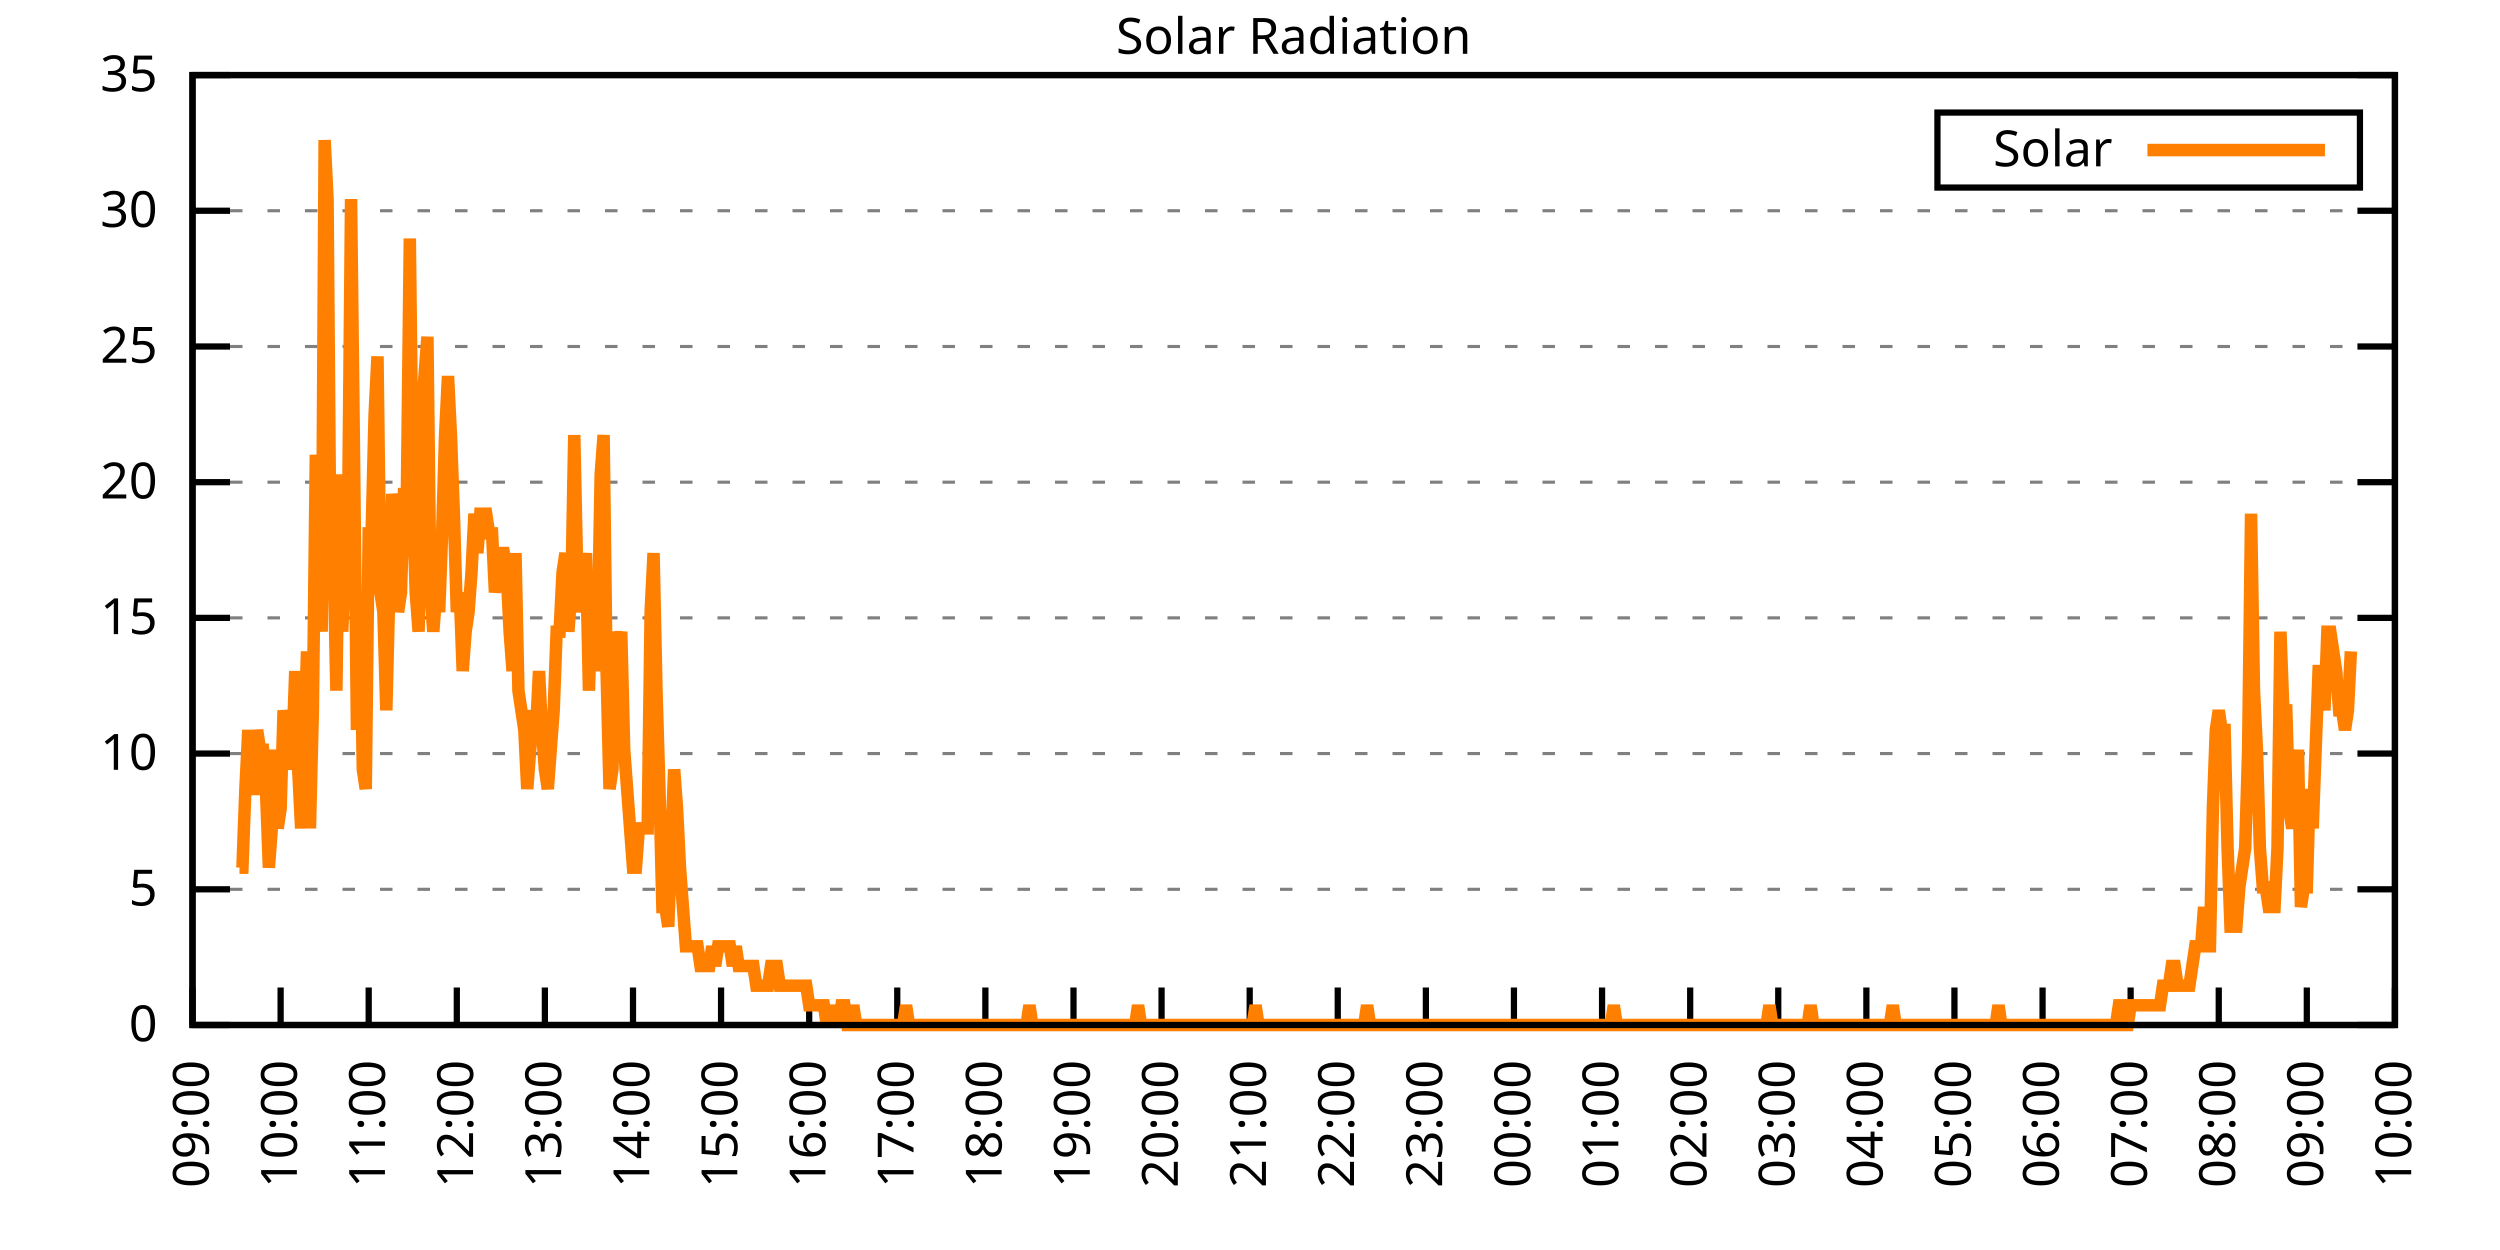
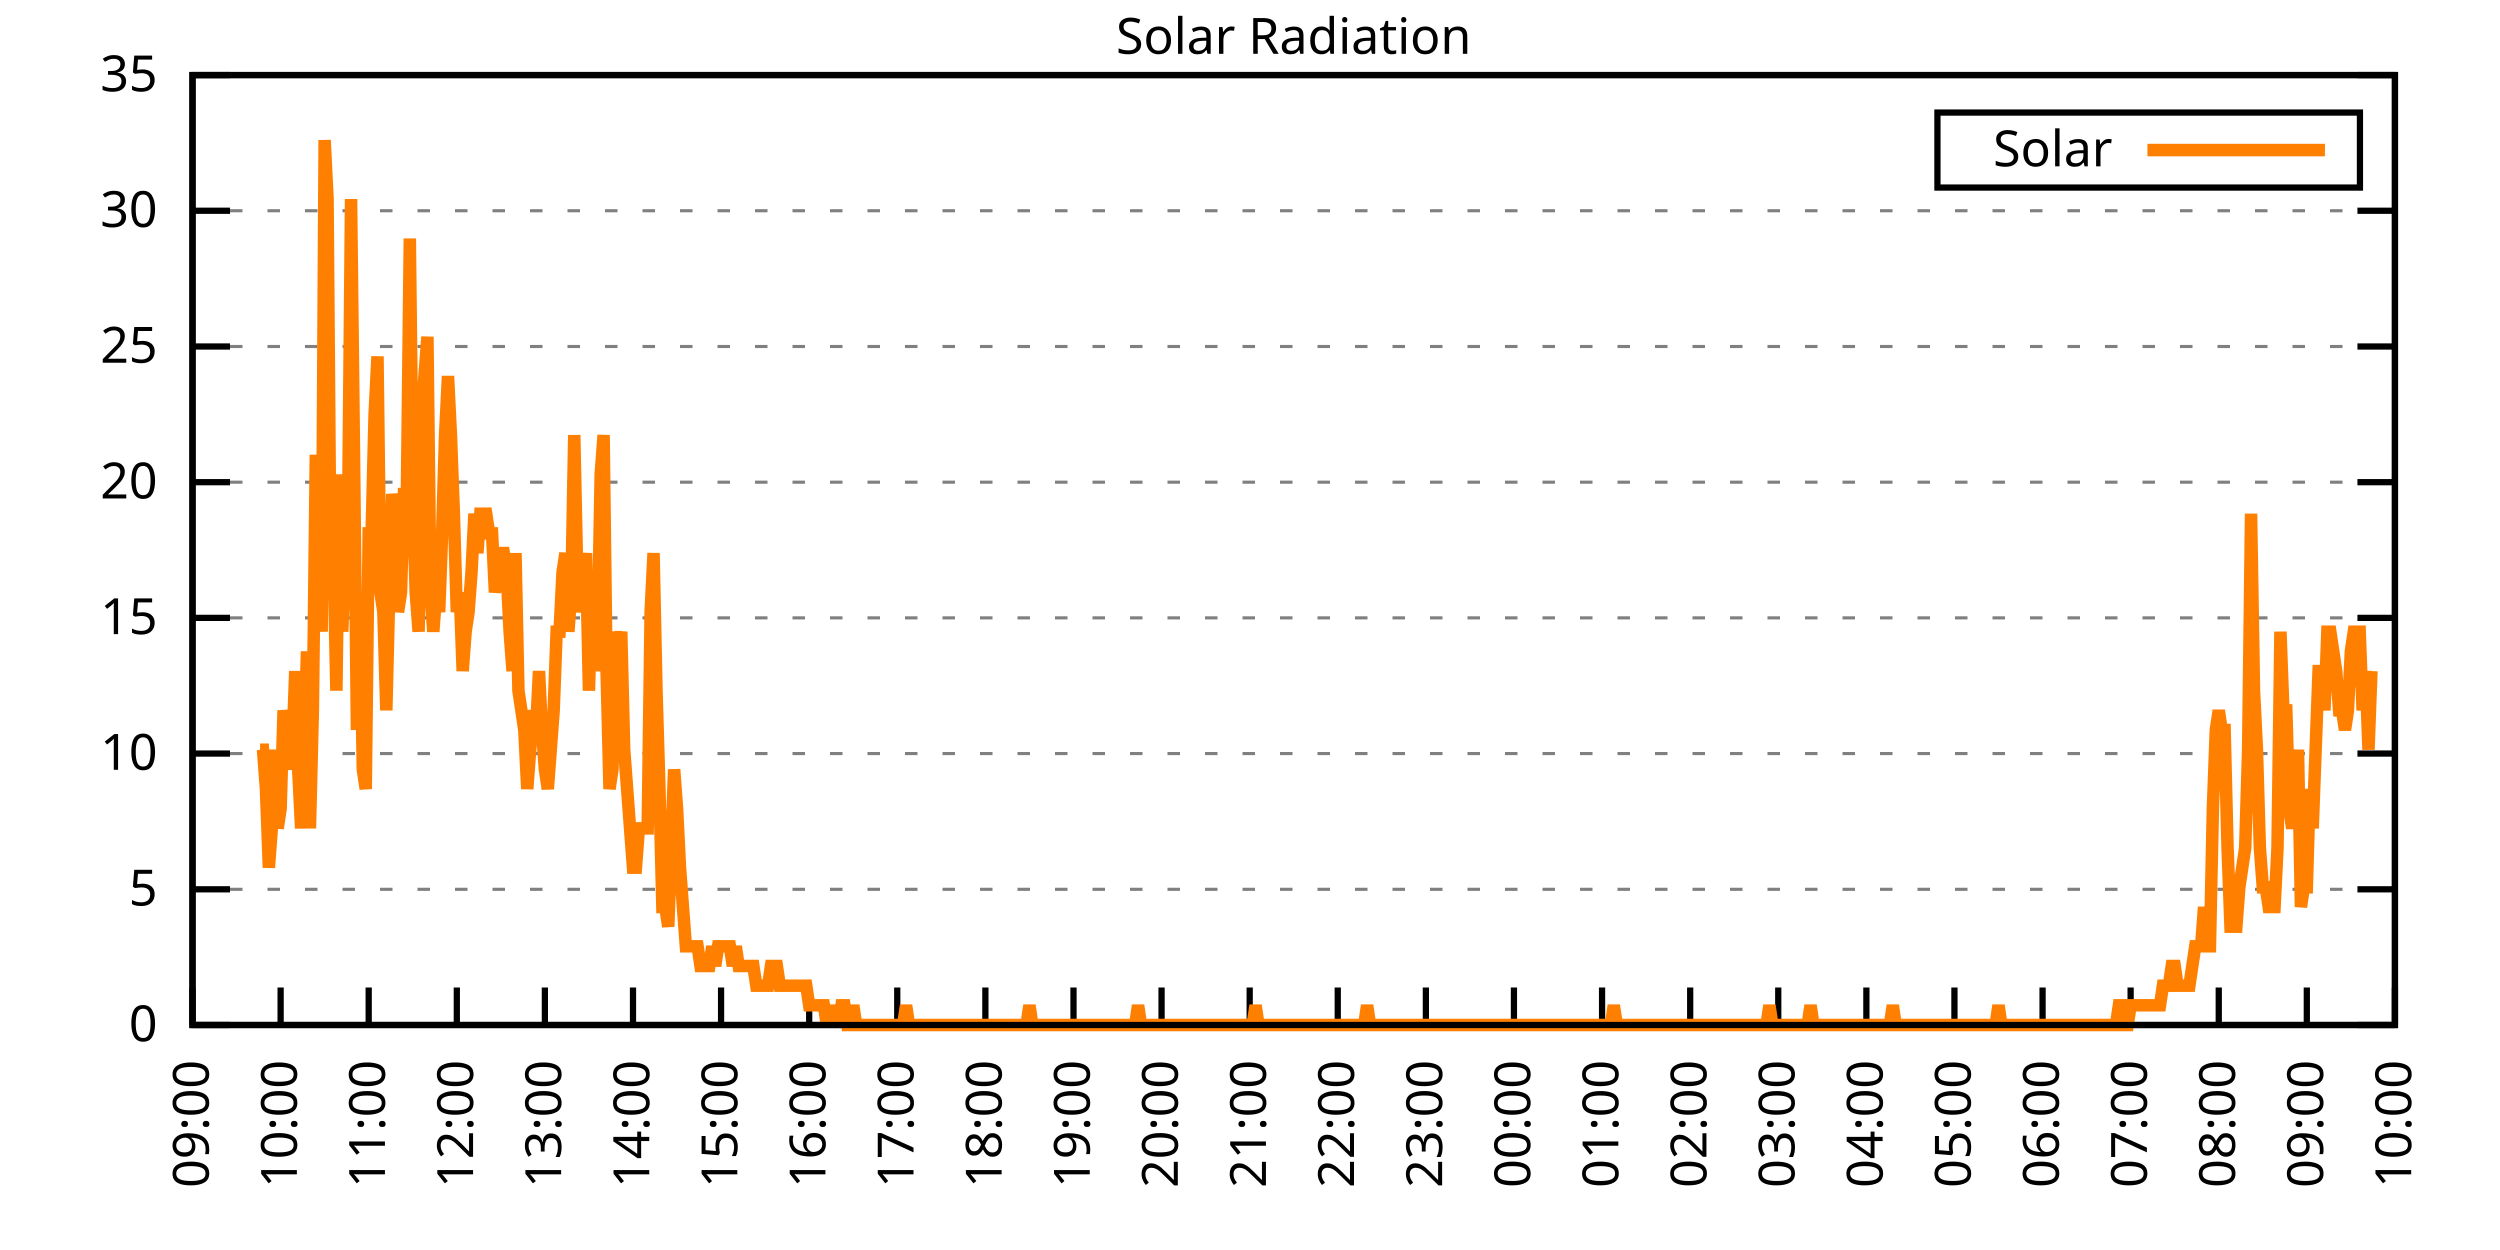
<svg xmlns="http://www.w3.org/2000/svg" xmlns:xlink="http://www.w3.org/1999/xlink" width="400" height="200" viewBox="0 0 400 200">
  <g id="gnuplot_canvas">
    <rect x="0" y="0" width="400" height="200" fill="none" />
    <defs>
      <circle id="gpDot" r="0.5" stroke-width="0.5" stroke="currentColor" />
      <path id="gpPt0" stroke-width="0.333" stroke="currentColor" d="M-1,0 h2 M0,-1 v2" />
      <path id="gpPt1" stroke-width="0.333" stroke="currentColor" d="M-1,-1 L1,1 M1,-1 L-1,1" />
      <path id="gpPt2" stroke-width="0.333" stroke="currentColor" d="M-1,0 L1,0 M0,-1 L0,1 M-1,-1 L1,1 M-1,1 L1,-1" />
      <rect id="gpPt3" stroke-width="0.333" stroke="currentColor" x="-1" y="-1" width="2" height="2" />
      <rect id="gpPt4" stroke-width="0.333" stroke="currentColor" fill="currentColor" x="-1" y="-1" width="2" height="2" />
      <circle id="gpPt5" stroke-width="0.333" stroke="currentColor" cx="0" cy="0" r="1" />
      <use xlink:href="#gpPt5" id="gpPt6" fill="currentColor" stroke="none" />
      <path id="gpPt7" stroke-width="0.333" stroke="currentColor" d="M0,-1.33 L-1.33,0.67 L1.33,0.67 z" />
      <use xlink:href="#gpPt7" id="gpPt8" fill="currentColor" stroke="none" />
      <use xlink:href="#gpPt7" id="gpPt9" stroke="currentColor" transform="rotate(180)" />
      <use xlink:href="#gpPt9" id="gpPt10" fill="currentColor" stroke="none" />
      <use xlink:href="#gpPt3" id="gpPt11" stroke="currentColor" transform="rotate(45)" />
      <use xlink:href="#gpPt11" id="gpPt12" fill="currentColor" stroke="none" />
      <path id="gpPt13" stroke-width="0.333" stroke="currentColor" d="M0,1.330 L1.265,0.411 L0.782,-1.067 L-0.782,-1.076 L-1.265,0.411 z" />
      <use xlink:href="#gpPt13" id="gpPt14" fill="currentColor" stroke="none" />
      <filter id="textbox" filterUnits="objectBoundingBox" x="0" y="0" height="1" width="1">
        <feFlood flood-color="white" flood-opacity="1" result="bgnd" />
        <feComposite in="SourceGraphic" in2="bgnd" operator="atop" />
      </filter>
      <filter id="greybox" filterUnits="objectBoundingBox" x="0" y="0" height="1" width="1">
        <feFlood flood-color="lightgrey" flood-opacity="1" result="grey" />
        <feComposite in="SourceGraphic" in2="grey" operator="atop" />
      </filter>
    </defs>
    <g fill="none" color="white" stroke="currentColor" stroke-width="1.00" stroke-linecap="butt" stroke-linejoin="miter">
</g>
    <g fill="none" color="black" stroke="currentColor" stroke-width="1.00" stroke-linecap="butt" stroke-linejoin="miter">
      <g stroke="none" shape-rendering="crispEdges">
        <polygon fill="rgb(255, 255, 255)" points="30.80,164.00 383.18,164.00 383.18,12.02 30.80,12.02 " />
      </g>
    </g>
    <g fill="none" color="black" stroke="currentColor" stroke-width="1.00" stroke-linecap="butt" stroke-linejoin="miter">
</g>
    <g fill="none" color="black" stroke="black" stroke-width="0.50" stroke-linecap="butt" stroke-linejoin="miter">
</g>
    <g fill="none" color="gray" stroke="currentColor" stroke-width="0.50" stroke-linecap="butt" stroke-linejoin="miter">
      <path stroke="gray" stroke-dasharray="2,4" class="gridline" d="M30.80,164.00 L383.19,164.00  " />
    </g>
    <g fill="none" color="gray" stroke="gray" stroke-width="1.00" stroke-linecap="butt" stroke-linejoin="miter">
</g>
    <g fill="none" color="black" stroke="currentColor" stroke-width="1.00" stroke-linecap="butt" stroke-linejoin="miter">
      <path stroke="black" d="M30.80,164.00 L36.80,164.00 M383.19,164.00 L377.19,164.00  " />
      <g transform="translate(25.20,166.60)" stroke="none" fill="black" font-family="Sans" font-size="8.00" text-anchor="end">
        <text>
          <tspan font-family="Sans"> 0</tspan>
        </text>
      </g>
    </g>
    <g fill="none" color="black" stroke="currentColor" stroke-width="1.00" stroke-linecap="butt" stroke-linejoin="miter">
</g>
    <g fill="none" color="black" stroke="black" stroke-width="0.50" stroke-linecap="butt" stroke-linejoin="miter">
</g>
    <g fill="none" color="gray" stroke="currentColor" stroke-width="0.50" stroke-linecap="butt" stroke-linejoin="miter">
      <path stroke="gray" stroke-dasharray="2,4" class="gridline" d="M30.80,142.29 L383.19,142.29  " />
    </g>
    <g fill="none" color="gray" stroke="gray" stroke-width="1.00" stroke-linecap="butt" stroke-linejoin="miter">
</g>
    <g fill="none" color="black" stroke="currentColor" stroke-width="1.00" stroke-linecap="butt" stroke-linejoin="miter">
      <path stroke="black" d="M30.80,142.29 L36.80,142.29 M383.19,142.29 L377.19,142.29  " />
      <g transform="translate(25.20,144.89)" stroke="none" fill="black" font-family="Sans" font-size="8.00" text-anchor="end">
        <text>
          <tspan font-family="Sans"> 5</tspan>
        </text>
      </g>
    </g>
    <g fill="none" color="black" stroke="currentColor" stroke-width="1.00" stroke-linecap="butt" stroke-linejoin="miter">
</g>
    <g fill="none" color="black" stroke="black" stroke-width="0.50" stroke-linecap="butt" stroke-linejoin="miter">
</g>
    <g fill="none" color="gray" stroke="currentColor" stroke-width="0.50" stroke-linecap="butt" stroke-linejoin="miter">
      <path stroke="gray" stroke-dasharray="2,4" class="gridline" d="M30.80,120.57 L383.19,120.57  " />
    </g>
    <g fill="none" color="gray" stroke="gray" stroke-width="1.00" stroke-linecap="butt" stroke-linejoin="miter">
</g>
    <g fill="none" color="black" stroke="currentColor" stroke-width="1.00" stroke-linecap="butt" stroke-linejoin="miter">
      <path stroke="black" d="M30.80,120.57 L36.80,120.57 M383.19,120.57 L377.19,120.57  " />
      <g transform="translate(25.20,123.17)" stroke="none" fill="black" font-family="Sans" font-size="8.00" text-anchor="end">
        <text>
          <tspan font-family="Sans"> 10</tspan>
        </text>
      </g>
    </g>
    <g fill="none" color="black" stroke="currentColor" stroke-width="1.00" stroke-linecap="butt" stroke-linejoin="miter">
</g>
    <g fill="none" color="black" stroke="black" stroke-width="0.50" stroke-linecap="butt" stroke-linejoin="miter">
</g>
    <g fill="none" color="gray" stroke="currentColor" stroke-width="0.50" stroke-linecap="butt" stroke-linejoin="miter">
      <path stroke="gray" stroke-dasharray="2,4" class="gridline" d="M30.80,98.86 L383.19,98.86  " />
    </g>
    <g fill="none" color="gray" stroke="gray" stroke-width="1.00" stroke-linecap="butt" stroke-linejoin="miter">
</g>
    <g fill="none" color="black" stroke="currentColor" stroke-width="1.00" stroke-linecap="butt" stroke-linejoin="miter">
      <path stroke="black" d="M30.80,98.86 L36.80,98.86 M383.19,98.86 L377.19,98.86  " />
      <g transform="translate(25.20,101.46)" stroke="none" fill="black" font-family="Sans" font-size="8.00" text-anchor="end">
        <text>
          <tspan font-family="Sans"> 15</tspan>
        </text>
      </g>
    </g>
    <g fill="none" color="black" stroke="currentColor" stroke-width="1.00" stroke-linecap="butt" stroke-linejoin="miter">
</g>
    <g fill="none" color="black" stroke="black" stroke-width="0.50" stroke-linecap="butt" stroke-linejoin="miter">
</g>
    <g fill="none" color="gray" stroke="currentColor" stroke-width="0.50" stroke-linecap="butt" stroke-linejoin="miter">
      <path stroke="gray" stroke-dasharray="2,4" class="gridline" d="M30.80,77.15 L383.19,77.15  " />
    </g>
    <g fill="none" color="gray" stroke="gray" stroke-width="1.00" stroke-linecap="butt" stroke-linejoin="miter">
</g>
    <g fill="none" color="black" stroke="currentColor" stroke-width="1.00" stroke-linecap="butt" stroke-linejoin="miter">
      <path stroke="black" d="M30.80,77.15 L36.80,77.15 M383.19,77.15 L377.19,77.15  " />
      <g transform="translate(25.20,79.75)" stroke="none" fill="black" font-family="Sans" font-size="8.00" text-anchor="end">
        <text>
          <tspan font-family="Sans"> 20</tspan>
        </text>
      </g>
    </g>
    <g fill="none" color="black" stroke="currentColor" stroke-width="1.00" stroke-linecap="butt" stroke-linejoin="miter">
</g>
    <g fill="none" color="black" stroke="black" stroke-width="0.50" stroke-linecap="butt" stroke-linejoin="miter">
</g>
    <g fill="none" color="gray" stroke="currentColor" stroke-width="0.50" stroke-linecap="butt" stroke-linejoin="miter">
      <path stroke="gray" stroke-dasharray="2,4" class="gridline" d="M30.80,55.44 L383.19,55.44  " />
    </g>
    <g fill="none" color="gray" stroke="gray" stroke-width="1.00" stroke-linecap="butt" stroke-linejoin="miter">
</g>
    <g fill="none" color="black" stroke="currentColor" stroke-width="1.00" stroke-linecap="butt" stroke-linejoin="miter">
      <path stroke="black" d="M30.80,55.44 L36.80,55.44 M383.19,55.44 L377.19,55.44  " />
      <g transform="translate(25.20,58.04)" stroke="none" fill="black" font-family="Sans" font-size="8.00" text-anchor="end">
        <text>
          <tspan font-family="Sans"> 25</tspan>
        </text>
      </g>
    </g>
    <g fill="none" color="black" stroke="currentColor" stroke-width="1.00" stroke-linecap="butt" stroke-linejoin="miter">
</g>
    <g fill="none" color="black" stroke="black" stroke-width="0.50" stroke-linecap="butt" stroke-linejoin="miter">
</g>
    <g fill="none" color="gray" stroke="currentColor" stroke-width="0.50" stroke-linecap="butt" stroke-linejoin="miter">
      <path stroke="gray" stroke-dasharray="2,4" class="gridline" d="M30.80,33.72 L383.19,33.72  " />
    </g>
    <g fill="none" color="gray" stroke="gray" stroke-width="1.00" stroke-linecap="butt" stroke-linejoin="miter">
</g>
    <g fill="none" color="black" stroke="currentColor" stroke-width="1.00" stroke-linecap="butt" stroke-linejoin="miter">
      <path stroke="black" d="M30.80,33.72 L36.80,33.72 M383.19,33.72 L377.19,33.72  " />
      <g transform="translate(25.20,36.32)" stroke="none" fill="black" font-family="Sans" font-size="8.00" text-anchor="end">
        <text>
          <tspan font-family="Sans"> 30</tspan>
        </text>
      </g>
    </g>
    <g fill="none" color="black" stroke="currentColor" stroke-width="1.00" stroke-linecap="butt" stroke-linejoin="miter">
</g>
    <g fill="none" color="black" stroke="black" stroke-width="0.50" stroke-linecap="butt" stroke-linejoin="miter">
</g>
    <g fill="none" color="gray" stroke="currentColor" stroke-width="0.50" stroke-linecap="butt" stroke-linejoin="miter">
      <path stroke="gray" stroke-dasharray="2,4" class="gridline" d="M30.80,12.01 L383.19,12.01  " />
    </g>
    <g fill="none" color="gray" stroke="gray" stroke-width="1.00" stroke-linecap="butt" stroke-linejoin="miter">
</g>
    <g fill="none" color="black" stroke="currentColor" stroke-width="1.00" stroke-linecap="butt" stroke-linejoin="miter">
      <path stroke="black" d="M30.80,12.01 L36.80,12.01 M383.19,12.01 L377.19,12.01  " />
      <g transform="translate(25.20,14.61)" stroke="none" fill="black" font-family="Sans" font-size="8.00" text-anchor="end">
        <text>
          <tspan font-family="Sans"> 35</tspan>
        </text>
      </g>
    </g>
    <g fill="none" color="black" stroke="currentColor" stroke-width="1.00" stroke-linecap="butt" stroke-linejoin="miter">
      <path stroke="black" d="M30.80,164.00 L30.80,158.00  " />
      <g transform="translate(33.40,169.60) rotate(270.00)" stroke="none" fill="black" font-family="Sans" font-size="8.00" text-anchor="end">
        <text>
          <tspan font-family="Sans">09:00</tspan>
        </text>
      </g>
    </g>
    <g fill="none" color="black" stroke="currentColor" stroke-width="1.00" stroke-linecap="butt" stroke-linejoin="miter">
      <path stroke="black" d="M44.90,164.00 L44.90,158.00  " />
      <g transform="translate(47.50,169.60) rotate(270.00)" stroke="none" fill="black" font-family="Sans" font-size="8.00" text-anchor="end">
        <text>
          <tspan font-family="Sans">10:00</tspan>
        </text>
      </g>
    </g>
    <g fill="none" color="black" stroke="currentColor" stroke-width="1.00" stroke-linecap="butt" stroke-linejoin="miter">
      <path stroke="black" d="M58.99,164.00 L58.99,158.00  " />
      <g transform="translate(61.59,169.60) rotate(270.00)" stroke="none" fill="black" font-family="Sans" font-size="8.00" text-anchor="end">
        <text>
          <tspan font-family="Sans">11:00</tspan>
        </text>
      </g>
    </g>
    <g fill="none" color="black" stroke="currentColor" stroke-width="1.00" stroke-linecap="butt" stroke-linejoin="miter">
      <path stroke="black" d="M73.09,164.00 L73.09,158.00  " />
      <g transform="translate(75.69,169.60) rotate(270.00)" stroke="none" fill="black" font-family="Sans" font-size="8.00" text-anchor="end">
        <text>
          <tspan font-family="Sans">12:00</tspan>
        </text>
      </g>
    </g>
    <g fill="none" color="black" stroke="currentColor" stroke-width="1.00" stroke-linecap="butt" stroke-linejoin="miter">
      <path stroke="black" d="M87.18,164.00 L87.18,158.00  " />
      <g transform="translate(89.78,169.60) rotate(270.00)" stroke="none" fill="black" font-family="Sans" font-size="8.00" text-anchor="end">
        <text>
          <tspan font-family="Sans">13:00</tspan>
        </text>
      </g>
    </g>
    <g fill="none" color="black" stroke="currentColor" stroke-width="1.00" stroke-linecap="butt" stroke-linejoin="miter">
      <path stroke="black" d="M101.28,164.00 L101.28,158.00  " />
      <g transform="translate(103.88,169.60) rotate(270.00)" stroke="none" fill="black" font-family="Sans" font-size="8.00" text-anchor="end">
        <text>
          <tspan font-family="Sans">14:00</tspan>
        </text>
      </g>
    </g>
    <g fill="none" color="black" stroke="currentColor" stroke-width="1.00" stroke-linecap="butt" stroke-linejoin="miter">
      <path stroke="black" d="M115.37,164.00 L115.37,158.00  " />
      <g transform="translate(117.97,169.60) rotate(270.00)" stroke="none" fill="black" font-family="Sans" font-size="8.00" text-anchor="end">
        <text>
          <tspan font-family="Sans">15:00</tspan>
        </text>
      </g>
    </g>
    <g fill="none" color="black" stroke="currentColor" stroke-width="1.00" stroke-linecap="butt" stroke-linejoin="miter">
      <path stroke="black" d="M129.47,164.00 L129.47,158.00  " />
      <g transform="translate(132.07,169.60) rotate(270.00)" stroke="none" fill="black" font-family="Sans" font-size="8.00" text-anchor="end">
        <text>
          <tspan font-family="Sans">16:00</tspan>
        </text>
      </g>
    </g>
    <g fill="none" color="black" stroke="currentColor" stroke-width="1.00" stroke-linecap="butt" stroke-linejoin="miter">
      <path stroke="black" d="M143.56,164.00 L143.56,158.00  " />
      <g transform="translate(146.16,169.60) rotate(270.00)" stroke="none" fill="black" font-family="Sans" font-size="8.00" text-anchor="end">
        <text>
          <tspan font-family="Sans">17:00</tspan>
        </text>
      </g>
    </g>
    <g fill="none" color="black" stroke="currentColor" stroke-width="1.00" stroke-linecap="butt" stroke-linejoin="miter">
      <path stroke="black" d="M157.66,164.00 L157.66,158.00  " />
      <g transform="translate(160.26,169.60) rotate(270.00)" stroke="none" fill="black" font-family="Sans" font-size="8.00" text-anchor="end">
        <text>
          <tspan font-family="Sans">18:00</tspan>
        </text>
      </g>
    </g>
    <g fill="none" color="black" stroke="currentColor" stroke-width="1.00" stroke-linecap="butt" stroke-linejoin="miter">
      <path stroke="black" d="M171.76,164.00 L171.76,158.00  " />
      <g transform="translate(174.36,169.60) rotate(270.00)" stroke="none" fill="black" font-family="Sans" font-size="8.00" text-anchor="end">
        <text>
          <tspan font-family="Sans">19:00</tspan>
        </text>
      </g>
    </g>
    <g fill="none" color="black" stroke="currentColor" stroke-width="1.00" stroke-linecap="butt" stroke-linejoin="miter">
      <path stroke="black" d="M185.85,164.00 L185.85,158.00  " />
      <g transform="translate(188.45,169.60) rotate(270.00)" stroke="none" fill="black" font-family="Sans" font-size="8.00" text-anchor="end">
        <text>
          <tspan font-family="Sans">20:00</tspan>
        </text>
      </g>
    </g>
    <g fill="none" color="black" stroke="currentColor" stroke-width="1.00" stroke-linecap="butt" stroke-linejoin="miter">
      <path stroke="black" d="M199.95,164.00 L199.95,158.00  " />
      <g transform="translate(202.55,169.60) rotate(270.00)" stroke="none" fill="black" font-family="Sans" font-size="8.00" text-anchor="end">
        <text>
          <tspan font-family="Sans">21:00</tspan>
        </text>
      </g>
    </g>
    <g fill="none" color="black" stroke="currentColor" stroke-width="1.00" stroke-linecap="butt" stroke-linejoin="miter">
      <path stroke="black" d="M214.04,164.00 L214.04,158.00  " />
      <g transform="translate(216.64,169.60) rotate(270.00)" stroke="none" fill="black" font-family="Sans" font-size="8.00" text-anchor="end">
        <text>
          <tspan font-family="Sans">22:00</tspan>
        </text>
      </g>
    </g>
    <g fill="none" color="black" stroke="currentColor" stroke-width="1.00" stroke-linecap="butt" stroke-linejoin="miter">
      <path stroke="black" d="M228.14,164.00 L228.14,158.00  " />
      <g transform="translate(230.74,169.60) rotate(270.00)" stroke="none" fill="black" font-family="Sans" font-size="8.00" text-anchor="end">
        <text>
          <tspan font-family="Sans">23:00</tspan>
        </text>
      </g>
    </g>
    <g fill="none" color="black" stroke="currentColor" stroke-width="1.00" stroke-linecap="butt" stroke-linejoin="miter">
      <path stroke="black" d="M242.23,164.00 L242.23,158.00  " />
      <g transform="translate(244.83,169.60) rotate(270.00)" stroke="none" fill="black" font-family="Sans" font-size="8.00" text-anchor="end">
        <text>
          <tspan font-family="Sans">00:00</tspan>
        </text>
      </g>
    </g>
    <g fill="none" color="black" stroke="currentColor" stroke-width="1.00" stroke-linecap="butt" stroke-linejoin="miter">
      <path stroke="black" d="M256.33,164.00 L256.33,158.00  " />
      <g transform="translate(258.93,169.60) rotate(270.00)" stroke="none" fill="black" font-family="Sans" font-size="8.00" text-anchor="end">
        <text>
          <tspan font-family="Sans">01:00</tspan>
        </text>
      </g>
    </g>
    <g fill="none" color="black" stroke="currentColor" stroke-width="1.00" stroke-linecap="butt" stroke-linejoin="miter">
      <path stroke="black" d="M270.43,164.00 L270.43,158.00  " />
      <g transform="translate(273.03,169.60) rotate(270.00)" stroke="none" fill="black" font-family="Sans" font-size="8.00" text-anchor="end">
        <text>
          <tspan font-family="Sans">02:00</tspan>
        </text>
      </g>
    </g>
    <g fill="none" color="black" stroke="currentColor" stroke-width="1.00" stroke-linecap="butt" stroke-linejoin="miter">
      <path stroke="black" d="M284.52,164.00 L284.52,158.00  " />
      <g transform="translate(287.12,169.60) rotate(270.00)" stroke="none" fill="black" font-family="Sans" font-size="8.00" text-anchor="end">
        <text>
          <tspan font-family="Sans">03:00</tspan>
        </text>
      </g>
    </g>
    <g fill="none" color="black" stroke="currentColor" stroke-width="1.00" stroke-linecap="butt" stroke-linejoin="miter">
      <path stroke="black" d="M298.62,164.00 L298.62,158.00  " />
      <g transform="translate(301.22,169.60) rotate(270.00)" stroke="none" fill="black" font-family="Sans" font-size="8.00" text-anchor="end">
        <text>
          <tspan font-family="Sans">04:00</tspan>
        </text>
      </g>
    </g>
    <g fill="none" color="black" stroke="currentColor" stroke-width="1.00" stroke-linecap="butt" stroke-linejoin="miter">
      <path stroke="black" d="M312.71,164.00 L312.71,158.00  " />
      <g transform="translate(315.31,169.60) rotate(270.00)" stroke="none" fill="black" font-family="Sans" font-size="8.00" text-anchor="end">
        <text>
          <tspan font-family="Sans">05:00</tspan>
        </text>
      </g>
    </g>
    <g fill="none" color="black" stroke="currentColor" stroke-width="1.00" stroke-linecap="butt" stroke-linejoin="miter">
      <path stroke="black" d="M326.81,164.00 L326.81,158.00  " />
      <g transform="translate(329.41,169.60) rotate(270.00)" stroke="none" fill="black" font-family="Sans" font-size="8.00" text-anchor="end">
        <text>
          <tspan font-family="Sans">06:00</tspan>
        </text>
      </g>
    </g>
    <g fill="none" color="black" stroke="currentColor" stroke-width="1.00" stroke-linecap="butt" stroke-linejoin="miter">
      <path stroke="black" d="M340.90,164.00 L340.90,158.00  " />
      <g transform="translate(343.50,169.60) rotate(270.00)" stroke="none" fill="black" font-family="Sans" font-size="8.00" text-anchor="end">
        <text>
          <tspan font-family="Sans">07:00</tspan>
        </text>
      </g>
    </g>
    <g fill="none" color="black" stroke="currentColor" stroke-width="1.00" stroke-linecap="butt" stroke-linejoin="miter">
      <path stroke="black" d="M355.00,164.00 L355.00,158.00  " />
      <g transform="translate(357.60,169.60) rotate(270.00)" stroke="none" fill="black" font-family="Sans" font-size="8.00" text-anchor="end">
        <text>
          <tspan font-family="Sans">08:00</tspan>
        </text>
      </g>
    </g>
    <g fill="none" color="black" stroke="currentColor" stroke-width="1.00" stroke-linecap="butt" stroke-linejoin="miter">
      <path stroke="black" d="M369.09,164.00 L369.09,158.00  " />
      <g transform="translate(371.69,169.60) rotate(270.00)" stroke="none" fill="black" font-family="Sans" font-size="8.00" text-anchor="end">
        <text>
          <tspan font-family="Sans">09:00</tspan>
        </text>
      </g>
    </g>
    <g fill="none" color="black" stroke="currentColor" stroke-width="1.00" stroke-linecap="butt" stroke-linejoin="miter">
      <path stroke="black" d="M383.19,164.00 L383.19,158.00  " />
      <g transform="translate(385.79,169.60) rotate(270.00)" stroke="none" fill="black" font-family="Sans" font-size="8.00" text-anchor="end">
        <text>
          <tspan font-family="Sans">10:00</tspan>
        </text>
      </g>
    </g>
    <g fill="none" color="black" stroke="currentColor" stroke-width="1.00" stroke-linecap="butt" stroke-linejoin="miter">
</g>
    <g fill="none" color="black" stroke="currentColor" stroke-width="1.00" stroke-linecap="butt" stroke-linejoin="miter">
      <path stroke="black" d="M30.80,12.01 L30.80,164.00 L383.19,164.00 L383.19,12.01 L30.80,12.01 Z  " />
    </g>
    <g fill="none" color="black" stroke="currentColor" stroke-width="1.00" stroke-linecap="butt" stroke-linejoin="miter">
</g>
    <g fill="none" color="black" stroke="currentColor" stroke-width="1.00" stroke-linecap="butt" stroke-linejoin="miter">
      <path stroke="black" d="M309.99,30.01 L309.99,18.01 L377.59,18.01 L377.59,30.01 L309.99,30.01 Z  " />
    </g>
    <g id="Solar_Radiation_plot_1">
      <g fill="none" color="white" stroke="black" stroke-width="2.00" stroke-linecap="butt" stroke-linejoin="miter">
</g>
      <g fill="none" color="black" stroke="currentColor" stroke-width="2.00" stroke-linecap="butt" stroke-linejoin="miter">
        <g transform="translate(337.99,26.61)" stroke="none" fill="black" font-family="Sans" font-size="8.00" text-anchor="end">
          <text>
            <tspan font-family="Sans">Solar</tspan>
          </text>
        </g>
      </g>
      <g fill="none" color="black" stroke="currentColor" stroke-width="2.00" stroke-linecap="butt" stroke-linejoin="miter">
-         <path stroke="rgb(255, 127,   0)" d="M343.59,24.01 L371.99,24.01 M38.32,138.83 L38.79,138.83 L39.26,126.24 L39.73,116.80 L40.20,126.24 L40.67,126.24   L41.14,116.80 L41.61,119.95 L42.08,119.95 L42.55,126.24 L43.02,138.83 L43.49,132.54 L43.96,119.95 L44.43,132.54   L44.90,129.39 L45.37,113.66 L45.84,116.80 L46.31,123.10 L46.78,119.95 L47.24,107.37 L47.71,123.10 L48.18,132.54   L48.65,119.95 L49.12,104.22 L49.59,132.54 L50.06,113.66 L50.53,72.76 L51.00,91.63 L51.47,101.07 L51.94,22.41   L52.41,31.85 L52.88,91.63 L53.35,88.49 L53.82,110.51 L54.29,75.90 L54.76,101.07 L55.23,88.49 L55.70,82.19   L56.17,31.85 L56.64,72.76 L57.11,116.80 L57.58,94.78 L58.05,123.10 L58.52,126.24 L58.99,85.34 L59.46,85.34   L59.93,66.46 L60.40,57.02 L60.87,94.78 L61.34,97.93 L61.81,113.66 L62.28,94.78 L62.75,79.05 L63.22,82.19   L63.69,97.93 L64.16,94.78 L64.63,79.05 L65.10,79.05 L65.57,38.15 L66.04,79.05 L66.51,94.78 L66.98,101.07   L67.45,66.46 L67.92,60.17 L68.39,53.88 L68.86,94.78 L69.33,101.07 L69.80,94.78 L70.27,97.93 L70.74,85.34   L71.21,69.61 L71.68,60.17 L72.15,69.61 L72.62,82.19 L73.09,97.93 L73.56,94.78 L74.03,107.37 L74.50,101.07   L74.97,97.93 L75.44,91.63 L75.91,82.19 L76.38,88.49 L76.85,82.19 L77.32,82.19 L77.79,82.19 L78.26,85.34   L78.73,85.34 L79.19,94.78 L79.66,91.63 L80.13,88.49 L80.60,88.49 L81.07,91.63 L81.54,101.07 L82.01,107.37   L82.48,88.49 L82.95,110.51 L83.42,113.66 L83.89,116.80 L84.36,126.24 L84.83,119.95 L85.30,113.66 L85.77,116.80   L86.24,107.37 L86.71,116.80 L87.18,123.10 L87.65,126.24 L88.12,119.95 L88.59,113.66 L89.06,101.07 L89.53,101.07   L90.00,91.63 L90.47,88.49 L90.94,101.07 L91.41,94.78 L91.88,69.61 L92.35,91.63 L92.82,97.93 L93.29,94.78   L93.76,88.49 L94.23,110.51 L94.70,94.78 L95.17,107.37 L95.64,101.07 L96.11,75.90 L96.58,69.61 L97.05,107.37   L97.52,126.24 L97.99,123.10 L98.46,101.07 L98.93,104.22 L99.40,101.07 L99.87,119.95 L100.34,126.24 L100.81,132.54   L101.28,138.83 L101.75,138.83 L102.22,132.54 L102.69,132.54 L103.16,132.54 L103.63,132.54 L104.10,97.93 L104.57,88.49   L105.04,110.51 L105.51,126.24 L105.98,145.12 L106.45,145.12 L106.92,148.27 L107.39,135.68 L107.86,123.10 L108.33,129.39   L108.80,138.83 L109.27,145.12 L109.74,151.41 L110.21,151.41 L110.68,151.41 L111.14,151.41 L111.61,151.41 L112.08,154.56   L112.55,154.56 L113.02,154.56 L113.49,154.56 L113.96,151.41 L114.43,154.56 L114.90,151.41 L115.37,151.41 L115.84,151.41   L116.31,151.41 L116.78,151.41 L117.25,154.56 L117.72,151.41 L118.19,154.56 L118.66,154.56 L119.13,154.56 L119.60,154.56   L120.07,154.56 L120.54,154.56 L121.01,157.71 L121.48,157.71 L121.95,157.71 L122.42,157.71 L122.89,157.71 L123.36,154.56   L123.83,154.56 L124.30,154.56 L124.77,157.71 L125.24,157.71 L125.71,157.71 L126.18,157.71 L126.65,157.71 L127.12,157.71   L127.59,157.71 L128.06,157.71 L128.53,157.71 L129.00,157.71 L129.47,160.85 L129.94,160.85 L130.41,160.85 L130.88,160.85   L131.35,160.85 L131.82,160.85 L132.29,164.00 L132.76,160.85 L133.23,164.00 L133.70,160.85 L134.17,164.00 L134.64,160.85   L135.11,160.85 L135.58,164.00 L136.05,164.00 L136.52,160.85 L136.99,164.00 L137.46,164.00 L137.93,164.00 L138.40,164.00   L138.87,164.00 L139.34,164.00 L139.81,164.00 L140.28,164.00 L140.75,164.00 L141.22,164.00 L141.69,164.00 L142.16,164.00   L142.63,164.00 L143.09,164.00 L143.56,164.00 L144.03,164.00 L144.50,164.00 L144.97,160.85 L145.44,164.00 L145.91,164.00   L146.38,164.00 L146.85,164.00 L147.32,164.00 L147.79,164.00 L148.26,164.00 L148.73,164.00 L149.20,164.00 L149.67,164.00   L150.14,164.00 L150.61,164.00 L151.08,164.00 L151.55,164.00 L152.02,164.00 L152.49,164.00 L152.96,164.00 L153.43,164.00   L153.90,164.00 L154.37,164.00 L154.84,164.00 L155.31,164.00 L155.78,164.00 L156.25,164.00 L156.72,164.00 L157.19,164.00   L157.66,164.00 L158.13,164.00 L158.60,164.00 L159.07,164.00 L159.54,164.00 L160.01,164.00 L160.48,164.00 L160.95,164.00   L161.42,164.00 L161.89,164.00 L162.36,164.00 L162.83,164.00 L163.30,164.00 L163.77,164.00 L164.24,164.00 L164.71,160.85   L165.18,164.00 L165.65,164.00 L166.12,164.00 L166.59,164.00 L167.06,164.00 L167.53,164.00 L168.00,164.00 L168.47,164.00   L168.94,164.00 L169.41,164.00 L169.88,164.00 L170.35,164.00 L170.82,164.00 L171.29,164.00 L171.76,164.00 L172.23,164.00   L172.70,164.00 L173.17,164.00 L173.64,164.00 L174.11,164.00 L174.58,164.00 L175.04,164.00 L175.51,164.00 L175.98,164.00   L176.45,164.00 L176.92,164.00 L177.39,164.00 L177.86,164.00 L178.33,164.00 L178.80,164.00 L179.27,164.00 L179.74,164.00   L180.21,164.00 L180.68,164.00 L181.15,164.00 L181.62,164.00 L182.09,160.85 L182.56,164.00 L183.03,164.00 L183.50,164.00   L183.97,164.00 L184.44,164.00 L184.91,164.00 L185.38,164.00 L185.85,164.00 L186.32,164.00 L186.79,164.00 L187.26,164.00   L187.73,164.00 L188.20,164.00 L188.67,164.00 L189.14,164.00 L189.61,164.00 L190.08,164.00 L190.55,164.00 L191.02,164.00   L191.49,164.00 L191.96,164.00 L192.43,164.00 L192.90,164.00 L193.37,164.00 L193.84,164.00 L194.31,164.00 L194.78,164.00   L195.25,164.00 L195.72,164.00 L196.19,164.00 L196.66,164.00 L197.13,164.00 L197.60,164.00 L198.07,164.00 L198.54,164.00   L199.01,164.00 L199.48,164.00 L199.95,164.00 L200.42,164.00 L200.89,160.85 L201.36,164.00 L201.83,164.00 L202.30,164.00   L202.77,164.00 L203.24,164.00 L203.71,164.00 L204.18,164.00 L204.65,164.00 L205.12,164.00 L205.59,164.00 L206.06,164.00   L206.53,164.00 L207.00,164.00 L207.46,164.00 L207.93,164.00 L208.40,164.00 L208.87,164.00 L209.34,164.00 L209.81,164.00   L210.28,164.00 L210.75,164.00 L211.22,164.00 L211.69,164.00 L212.16,164.00 L212.63,164.00 L213.10,164.00 L213.57,164.00   L214.04,164.00 L214.51,164.00 L214.98,164.00 L215.45,164.00 L215.92,164.00 L216.39,164.00 L216.86,164.00 L217.33,164.00   L217.80,164.00 L218.27,164.00 L218.74,160.85 L219.21,164.00 L219.68,164.00 L220.15,164.00 L220.62,164.00 L221.09,164.00   L221.56,164.00 L222.03,164.00 L222.50,164.00 L222.97,164.00 L223.44,164.00 L223.91,164.00 L224.38,164.00 L224.85,164.00   L225.32,164.00 L225.79,164.00 L226.26,164.00 L226.73,164.00 L227.20,164.00 L227.67,164.00 L228.14,164.00 L228.61,164.00   L229.08,164.00 L229.55,164.00 L230.02,164.00 L230.49,164.00 L230.96,164.00 L231.43,164.00 L231.90,164.00 L232.37,164.00   L232.84,164.00 L233.31,164.00 L233.78,164.00 L234.25,164.00 L234.72,164.00 L235.19,164.00 L235.66,164.00 L236.13,164.00   L236.60,164.00 L237.07,164.00 L237.54,164.00 L238.01,164.00 L238.48,164.00 L238.95,164.00 L239.41,164.00 L239.88,164.00   L240.35,164.00 L240.82,164.00 L241.29,164.00 L241.76,164.00 L242.23,164.00 L242.70,164.00 L243.17,164.00 L243.64,164.00   L244.11,164.00 L244.58,164.00 L245.05,164.00 L245.52,164.00 L245.99,164.00 L246.46,164.00 L246.93,164.00 L247.40,164.00   L247.87,164.00 L248.34,164.00 L248.81,164.00 L249.28,164.00 L249.75,164.00 L250.22,164.00 L250.69,164.00 L251.16,164.00   L251.63,164.00 L252.10,164.00 L252.57,164.00 L253.04,164.00 L253.51,164.00 L253.98,164.00 L254.45,164.00 L254.92,164.00   L255.39,164.00 L255.86,164.00 L256.33,164.00 L256.80,164.00 L257.27,164.00 L257.74,164.00 L258.21,160.85 L258.68,164.00   L259.15,164.00 L259.62,164.00 L260.09,164.00 L260.56,164.00 L261.03,164.00 L261.50,164.00 L261.97,164.00 L262.44,164.00   L262.91,164.00 L263.38,164.00 L263.85,164.00 L264.32,164.00 L264.79,164.00 L265.26,164.00 L265.73,164.00 L266.20,164.00   L266.67,164.00 L267.14,164.00 L267.61,164.00 L268.08,164.00 L268.55,164.00 L269.02,164.00 L269.49,164.00 L269.96,164.00   L270.43,164.00 L270.90,164.00 L271.36,164.00 L271.83,164.00 L272.30,164.00 L272.77,164.00 L273.24,164.00 L273.71,164.00   L274.18,164.00 L274.65,164.00 L275.12,164.00 L275.59,164.00 L276.06,164.00 L276.53,164.00 L277.00,164.00 L277.47,164.00   L277.94,164.00 L278.41,164.00 L278.88,164.00 L279.35,164.00 L279.82,164.00 L280.29,164.00 L280.76,164.00 L281.23,164.00   L281.70,164.00 L282.17,164.00 L282.64,164.00 L283.11,160.85 L283.58,164.00 L284.05,164.00 L284.52,164.00 L284.99,164.00   L285.46,164.00 L285.93,164.00 L286.40,164.00 L286.87,164.00 L287.34,164.00 L287.81,164.00 L288.28,164.00 L288.75,164.00   L289.22,164.00 L289.69,160.85 L290.16,164.00 L290.63,164.00 L291.10,164.00 L291.57,164.00 L292.04,164.00 L292.51,164.00   L292.98,164.00 L293.45,164.00 L293.92,164.00 L294.39,164.00 L294.86,164.00 L295.33,164.00 L295.80,164.00 L296.27,164.00   L296.74,164.00 L297.21,164.00 L297.68,164.00 L298.15,164.00 L298.62,164.00 L299.09,164.00 L299.56,164.00 L300.03,164.00   L300.50,164.00 L300.97,164.00 L301.44,164.00 L301.91,164.00 L302.38,164.00 L302.85,160.85 L303.31,164.00 L303.78,164.00   L304.25,164.00 L304.72,164.00 L305.19,164.00 L305.66,164.00 L306.13,164.00 L306.60,164.00 L307.07,164.00 L307.54,164.00   L308.01,164.00 L308.48,164.00 L308.95,164.00 L309.42,164.00 L309.89,164.00 L310.36,164.00 L310.83,164.00 L311.30,164.00   L311.77,164.00 L312.24,164.00 L312.71,164.00 L313.18,164.00 L313.65,164.00 L314.12,164.00 L314.59,164.00 L315.06,164.00   L315.53,164.00 L316.00,164.00 L316.47,164.00 L316.94,164.00 L317.41,164.00 L317.88,164.00 L318.35,164.00 L318.82,164.00   L319.29,164.00 L319.76,160.85 L320.23,164.00 L320.70,164.00 L321.17,164.00 L321.64,164.00 L322.11,164.00 L322.58,164.00   L323.05,164.00 L323.52,164.00 L323.99,164.00 L324.46,164.00 L324.93,164.00 L325.40,164.00 L325.87,164.00 L326.34,164.00   L326.81,164.00 L327.28,164.00 L327.75,164.00 L328.22,164.00 L328.69,164.00 L329.16,164.00 L329.63,164.00 L330.10,164.00   L330.57,164.00 L331.04,164.00 L331.51,164.00 L331.98,164.00 L332.45,164.00 L332.92,164.00 L333.39,164.00 L333.86,164.00   L334.33,164.00 L334.80,164.00 L335.26,164.00 L335.73,164.00 L336.20,164.00 L336.67,164.00 L337.14,164.00 L337.61,164.00   L338.08,164.00 L338.55,164.00 L339.02,160.85 L339.49,160.85 L339.96,164.00 L340.43,164.00 L340.90,160.85 L341.37,160.85   L341.84,160.85 L342.31,160.85 L342.78,160.85 L343.25,160.85 L343.72,160.85 L344.19,160.85 L344.66,160.85 L345.13,160.85   L345.60,160.85 L346.07,157.71 L346.54,157.71 L347.01,157.71 L347.48,154.56 L347.95,154.56 L348.42,157.71 L348.89,157.71   L349.36,157.71 L349.83,157.71 L350.30,157.71 L350.77,154.56 L351.24,151.41 L351.71,151.41 L352.18,151.41 L352.65,145.12   L353.12,151.41 L353.59,151.41 L354.06,129.39 L354.53,116.80 L355.00,113.66 L355.47,116.80 L355.94,116.80 L356.41,135.68   L356.88,148.27 L357.35,148.27 L357.82,148.27 L358.29,141.98 L358.76,138.83 L359.23,135.68 L359.70,119.95 L360.17,82.19   L360.64,110.51 L361.11,119.95 L361.58,135.68 L362.05,141.98 L362.52,141.98 L362.99,145.12 L363.46,145.12 L363.93,145.12   L364.40,135.68 L364.87,101.07 L365.34,113.66 L365.81,113.66 L366.28,129.39 L366.75,132.54 L367.21,129.39 L367.68,119.95   L368.15,145.12 L368.62,141.98 L369.09,141.98 L369.56,126.24 L370.03,132.54 L370.50,119.95 L370.97,107.37 L371.44,107.37   L371.91,113.66 L372.38,101.07 L372.85,101.07 L373.32,104.22 L373.79,107.37 L374.26,113.66 L374.73,113.66 L375.20,116.80   L375.67,113.66 L376.14,104.22  " />
+         <path stroke="rgb(255, 127,   0)" d="M343.59,24.01 L371.99,24.01 M41.61,119.95 L42.08,119.95 L42.55,126.24 L43.02,138.83 L43.49,132.54 L43.96,119.95   L44.43,132.54 L44.90,129.39 L45.37,113.66 L45.84,116.80 L46.31,123.10 L46.78,119.95 L47.24,107.37 L47.71,123.10   L48.18,132.54 L48.65,119.95 L49.12,104.22 L49.59,132.54 L50.06,113.66 L50.53,72.76 L51.00,91.63 L51.47,101.07   L51.94,22.41 L52.41,31.85 L52.88,91.63 L53.35,88.49 L53.82,110.51 L54.29,75.90 L54.76,101.07 L55.23,88.49   L55.70,82.19 L56.17,31.85 L56.64,72.76 L57.11,116.80 L57.58,94.78 L58.05,123.10 L58.52,126.24 L58.99,85.34   L59.46,85.34 L59.93,66.46 L60.40,57.02 L60.87,94.78 L61.34,97.93 L61.81,113.66 L62.28,94.78 L62.75,79.05   L63.22,82.19 L63.69,97.93 L64.16,94.78 L64.63,79.05 L65.10,79.05 L65.57,38.15 L66.04,79.05 L66.51,94.78   L66.98,101.07 L67.45,66.46 L67.92,60.17 L68.39,53.88 L68.86,94.78 L69.33,101.07 L69.80,94.78 L70.27,97.93   L70.74,85.34 L71.21,69.61 L71.68,60.17 L72.15,69.61 L72.62,82.19 L73.09,97.93 L73.56,94.78 L74.03,107.37   L74.50,101.07 L74.97,97.93 L75.44,91.63 L75.91,82.19 L76.38,88.49 L76.85,82.19 L77.32,82.19 L77.79,82.19   L78.26,85.34 L78.73,85.34 L79.19,94.78 L79.66,91.63 L80.13,88.49 L80.60,88.49 L81.07,91.63 L81.54,101.07   L82.01,107.37 L82.48,88.49 L82.95,110.51 L83.42,113.66 L83.89,116.80 L84.36,126.24 L84.83,119.95 L85.30,113.66   L85.77,116.80 L86.24,107.37 L86.71,116.80 L87.18,123.10 L87.65,126.24 L88.12,119.95 L88.59,113.66 L89.06,101.07   L89.53,101.07 L90.00,91.63 L90.47,88.49 L90.94,101.07 L91.41,94.78 L91.88,69.61 L92.35,91.63 L92.82,97.93   L93.29,94.78 L93.76,88.49 L94.23,110.51 L94.70,94.78 L95.17,107.37 L95.64,101.07 L96.11,75.90 L96.58,69.61   L97.05,107.37 L97.52,126.24 L97.99,123.10 L98.46,101.07 L98.93,104.22 L99.40,101.07 L99.87,119.95 L100.34,126.24   L100.81,132.54 L101.28,138.83 L101.75,138.83 L102.22,132.54 L102.69,132.54 L103.16,132.54 L103.63,132.54 L104.10,97.93   L104.57,88.49 L105.04,110.51 L105.51,126.24 L105.98,145.12 L106.45,145.12 L106.92,148.27 L107.39,135.68 L107.86,123.10   L108.33,129.39 L108.80,138.83 L109.27,145.12 L109.74,151.41 L110.21,151.41 L110.68,151.41 L111.14,151.41 L111.61,151.41   L112.08,154.56 L112.55,154.56 L113.02,154.56 L113.49,154.56 L113.96,151.41 L114.43,154.56 L114.90,151.41 L115.37,151.41   L115.84,151.41 L116.31,151.41 L116.78,151.41 L117.25,154.56 L117.72,151.41 L118.19,154.56 L118.66,154.56 L119.13,154.56   L119.60,154.56 L120.07,154.56 L120.54,154.56 L121.01,157.71 L121.48,157.71 L121.95,157.71 L122.42,157.71 L122.89,157.71   L123.36,154.56 L123.83,154.56 L124.30,154.56 L124.77,157.71 L125.24,157.71 L125.71,157.71 L126.18,157.71 L126.65,157.71   L127.12,157.71 L127.59,157.71 L128.06,157.71 L128.53,157.71 L129.00,157.71 L129.47,160.85 L129.94,160.85 L130.41,160.85   L130.88,160.85 L131.35,160.85 L131.82,160.85 L132.29,164.00 L132.76,160.85 L133.23,164.00 L133.70,160.85 L134.17,164.00   L134.64,160.85 L135.11,160.85 L135.58,164.00 L136.05,164.00 L136.52,160.85 L136.99,164.00 L137.46,164.00 L137.93,164.00   L138.40,164.00 L138.87,164.00 L139.34,164.00 L139.81,164.00 L140.28,164.00 L140.75,164.00 L141.22,164.00 L141.69,164.00   L142.16,164.00 L142.63,164.00 L143.09,164.00 L143.56,164.00 L144.03,164.00 L144.50,164.00 L144.97,160.85 L145.44,164.00   L145.91,164.00 L146.38,164.00 L146.85,164.00 L147.32,164.00 L147.79,164.00 L148.26,164.00 L148.73,164.00 L149.20,164.00   L149.67,164.00 L150.14,164.00 L150.61,164.00 L151.08,164.00 L151.55,164.00 L152.02,164.00 L152.49,164.00 L152.96,164.00   L153.43,164.00 L153.90,164.00 L154.37,164.00 L154.84,164.00 L155.31,164.00 L155.78,164.00 L156.25,164.00 L156.72,164.00   L157.19,164.00 L157.66,164.00 L158.13,164.00 L158.60,164.00 L159.07,164.00 L159.54,164.00 L160.01,164.00 L160.48,164.00   L160.95,164.00 L161.42,164.00 L161.89,164.00 L162.36,164.00 L162.83,164.00 L163.30,164.00 L163.77,164.00 L164.24,164.00   L164.71,160.85 L165.18,164.00 L165.65,164.00 L166.12,164.00 L166.59,164.00 L167.06,164.00 L167.53,164.00 L168.00,164.00   L168.47,164.00 L168.94,164.00 L169.41,164.00 L169.88,164.00 L170.35,164.00 L170.82,164.00 L171.29,164.00 L171.76,164.00   L172.23,164.00 L172.70,164.00 L173.17,164.00 L173.64,164.00 L174.11,164.00 L174.58,164.00 L175.04,164.00 L175.51,164.00   L175.98,164.00 L176.45,164.00 L176.92,164.00 L177.39,164.00 L177.86,164.00 L178.33,164.00 L178.80,164.00 L179.27,164.00   L179.74,164.00 L180.21,164.00 L180.68,164.00 L181.15,164.00 L181.62,164.00 L182.09,160.85 L182.56,164.00 L183.03,164.00   L183.50,164.00 L183.97,164.00 L184.44,164.00 L184.91,164.00 L185.38,164.00 L185.85,164.00 L186.32,164.00 L186.79,164.00   L187.26,164.00 L187.73,164.00 L188.20,164.00 L188.67,164.00 L189.14,164.00 L189.61,164.00 L190.08,164.00 L190.55,164.00   L191.02,164.00 L191.49,164.00 L191.96,164.00 L192.43,164.00 L192.90,164.00 L193.37,164.00 L193.84,164.00 L194.31,164.00   L194.78,164.00 L195.25,164.00 L195.72,164.00 L196.19,164.00 L196.66,164.00 L197.13,164.00 L197.60,164.00 L198.07,164.00   L198.54,164.00 L199.01,164.00 L199.48,164.00 L199.95,164.00 L200.42,164.00 L200.89,160.85 L201.36,164.00 L201.83,164.00   L202.30,164.00 L202.77,164.00 L203.24,164.00 L203.71,164.00 L204.18,164.00 L204.65,164.00 L205.12,164.00 L205.59,164.00   L206.06,164.00 L206.53,164.00 L207.00,164.00 L207.46,164.00 L207.93,164.00 L208.40,164.00 L208.87,164.00 L209.34,164.00   L209.81,164.00 L210.28,164.00 L210.75,164.00 L211.22,164.00 L211.69,164.00 L212.16,164.00 L212.63,164.00 L213.10,164.00   L213.57,164.00 L214.04,164.00 L214.51,164.00 L214.98,164.00 L215.45,164.00 L215.92,164.00 L216.39,164.00 L216.86,164.00   L217.33,164.00 L217.80,164.00 L218.27,164.00 L218.74,160.85 L219.21,164.00 L219.68,164.00 L220.15,164.00 L220.62,164.00   L221.09,164.00 L221.56,164.00 L222.03,164.00 L222.50,164.00 L222.97,164.00 L223.44,164.00 L223.91,164.00 L224.38,164.00   L224.85,164.00 L225.32,164.00 L225.79,164.00 L226.26,164.00 L226.73,164.00 L227.20,164.00 L227.67,164.00 L228.14,164.00   L228.61,164.00 L229.08,164.00 L229.55,164.00 L230.02,164.00 L230.49,164.00 L230.96,164.00 L231.43,164.00 L231.90,164.00   L232.37,164.00 L232.84,164.00 L233.31,164.00 L233.78,164.00 L234.25,164.00 L234.72,164.00 L235.19,164.00 L235.66,164.00   L236.13,164.00 L236.60,164.00 L237.07,164.00 L237.54,164.00 L238.01,164.00 L238.48,164.00 L238.95,164.00 L239.41,164.00   L239.88,164.00 L240.35,164.00 L240.82,164.00 L241.29,164.00 L241.76,164.00 L242.23,164.00 L242.70,164.00 L243.17,164.00   L243.64,164.00 L244.11,164.00 L244.58,164.00 L245.05,164.00 L245.52,164.00 L245.99,164.00 L246.46,164.00 L246.93,164.00   L247.40,164.00 L247.87,164.00 L248.34,164.00 L248.81,164.00 L249.28,164.00 L249.75,164.00 L250.22,164.00 L250.69,164.00   L251.16,164.00 L251.63,164.00 L252.10,164.00 L252.57,164.00 L253.04,164.00 L253.51,164.00 L253.98,164.00 L254.45,164.00   L254.92,164.00 L255.39,164.00 L255.86,164.00 L256.33,164.00 L256.80,164.00 L257.27,164.00 L257.74,164.00 L258.21,160.85   L258.68,164.00 L259.15,164.00 L259.62,164.00 L260.09,164.00 L260.56,164.00 L261.03,164.00 L261.50,164.00 L261.97,164.00   L262.44,164.00 L262.91,164.00 L263.38,164.00 L263.85,164.00 L264.32,164.00 L264.79,164.00 L265.26,164.00 L265.73,164.00   L266.20,164.00 L266.67,164.00 L267.14,164.00 L267.61,164.00 L268.08,164.00 L268.55,164.00 L269.02,164.00 L269.49,164.00   L269.96,164.00 L270.43,164.00 L270.90,164.00 L271.36,164.00 L271.83,164.00 L272.30,164.00 L272.77,164.00 L273.24,164.00   L273.71,164.00 L274.18,164.00 L274.65,164.00 L275.12,164.00 L275.59,164.00 L276.06,164.00 L276.53,164.00 L277.00,164.00   L277.47,164.00 L277.94,164.00 L278.41,164.00 L278.88,164.00 L279.35,164.00 L279.82,164.00 L280.29,164.00 L280.76,164.00   L281.23,164.00 L281.70,164.00 L282.17,164.00 L282.64,164.00 L283.11,160.85 L283.58,164.00 L284.05,164.00 L284.52,164.00   L284.99,164.00 L285.46,164.00 L285.93,164.00 L286.40,164.00 L286.87,164.00 L287.34,164.00 L287.81,164.00 L288.28,164.00   L288.75,164.00 L289.22,164.00 L289.69,160.85 L290.16,164.00 L290.63,164.00 L291.10,164.00 L291.57,164.00 L292.04,164.00   L292.51,164.00 L292.98,164.00 L293.45,164.00 L293.92,164.00 L294.39,164.00 L294.86,164.00 L295.33,164.00 L295.80,164.00   L296.27,164.00 L296.74,164.00 L297.21,164.00 L297.68,164.00 L298.15,164.00 L298.62,164.00 L299.09,164.00 L299.56,164.00   L300.03,164.00 L300.50,164.00 L300.97,164.00 L301.44,164.00 L301.91,164.00 L302.38,164.00 L302.85,160.85 L303.31,164.00   L303.78,164.00 L304.25,164.00 L304.72,164.00 L305.19,164.00 L305.66,164.00 L306.13,164.00 L306.60,164.00 L307.07,164.00   L307.54,164.00 L308.01,164.00 L308.48,164.00 L308.95,164.00 L309.42,164.00 L309.89,164.00 L310.36,164.00 L310.83,164.00   L311.30,164.00 L311.77,164.00 L312.24,164.00 L312.71,164.00 L313.18,164.00 L313.65,164.00 L314.12,164.00 L314.59,164.00   L315.06,164.00 L315.53,164.00 L316.00,164.00 L316.47,164.00 L316.94,164.00 L317.41,164.00 L317.88,164.00 L318.35,164.00   L318.82,164.00 L319.29,164.00 L319.76,160.85 L320.23,164.00 L320.70,164.00 L321.17,164.00 L321.64,164.00 L322.11,164.00   L322.58,164.00 L323.05,164.00 L323.52,164.00 L323.99,164.00 L324.46,164.00 L324.93,164.00 L325.40,164.00 L325.87,164.00   L326.34,164.00 L326.81,164.00 L327.28,164.00 L327.75,164.00 L328.22,164.00 L328.69,164.00 L329.16,164.00 L329.63,164.00   L330.10,164.00 L330.57,164.00 L331.04,164.00 L331.51,164.00 L331.98,164.00 L332.45,164.00 L332.92,164.00 L333.39,164.00   L333.86,164.00 L334.33,164.00 L334.80,164.00 L335.26,164.00 L335.73,164.00 L336.20,164.00 L336.67,164.00 L337.14,164.00   L337.61,164.00 L338.08,164.00 L338.55,164.00 L339.02,160.85 L339.49,160.85 L339.96,164.00 L340.43,164.00 L340.90,160.85   L341.37,160.85 L341.84,160.85 L342.31,160.85 L342.78,160.85 L343.25,160.85 L343.72,160.85 L344.19,160.85 L344.66,160.85   L345.13,160.85 L345.60,160.85 L346.07,157.71 L346.54,157.71 L347.01,157.71 L347.48,154.56 L347.95,154.56 L348.42,157.71   L348.89,157.71 L349.36,157.71 L349.83,157.71 L350.30,157.71 L350.77,154.56 L351.24,151.41 L351.71,151.41 L352.18,151.41   L352.65,145.12 L353.12,151.41 L353.59,151.41 L354.06,129.39 L354.53,116.80 L355.00,113.66 L355.47,116.80 L355.94,116.80   L356.41,135.68 L356.88,148.27 L357.35,148.27 L357.82,148.27 L358.29,141.98 L358.76,138.83 L359.23,135.68 L359.70,119.95   L360.17,82.19 L360.64,110.51 L361.11,119.95 L361.58,135.68 L362.05,141.98 L362.52,141.98 L362.99,145.12 L363.46,145.12   L363.93,145.12 L364.40,135.68 L364.87,101.07 L365.34,113.66 L365.81,113.66 L366.28,129.39 L366.75,132.54 L367.21,129.39   L367.68,119.95 L368.15,145.12 L368.62,141.98 L369.09,141.98 L369.56,126.24 L370.03,132.54 L370.50,119.95 L370.97,107.37   L371.44,107.37 L371.91,113.66 L372.38,101.07 L372.85,101.07 L373.32,104.22 L373.79,107.37 L374.26,113.66 L374.73,113.66   L375.20,116.80 L375.67,113.66 L376.14,104.22 L376.61,101.07 L377.08,101.07 L377.55,101.07 L378.02,113.66 L378.49,107.37   L378.96,119.95 L379.43,107.37  " />
      </g>
    </g>
    <g fill="none" color="black" stroke="currentColor" stroke-width="2.00" stroke-linecap="butt" stroke-linejoin="miter">
</g>
    <g fill="none" color="black" stroke="black" stroke-width="1.00" stroke-linecap="butt" stroke-linejoin="miter">
</g>
    <g fill="none" color="black" stroke="currentColor" stroke-width="1.00" stroke-linecap="butt" stroke-linejoin="miter">
      <path stroke="black" d="M30.80,12.01 L30.80,164.00 L383.19,164.00 L383.19,12.01 L30.80,12.01 Z  " />
      <g transform="translate(6.80,88.01) rotate(270.00)" stroke="none" fill="black" font-family="Sans" font-size="8.00" text-anchor="middle">
        <text />
      </g>
    </g>
    <g fill="none" color="black" stroke="currentColor" stroke-width="1.00" stroke-linecap="butt" stroke-linejoin="miter">
</g>
    <g fill="none" color="black" stroke="currentColor" stroke-width="1.00" stroke-linecap="butt" stroke-linejoin="miter">
      <g transform="translate(206.99,8.61)" stroke="none" fill="black" font-family="Sans" font-size="8.00" text-anchor="middle">
        <text>
          <tspan font-family="Sans">Solar Radiation</tspan>
        </text>
      </g>
    </g>
    <g fill="none" color="black" stroke="currentColor" stroke-width="1.00" stroke-linecap="butt" stroke-linejoin="miter">
</g>
  </g>
</svg>
